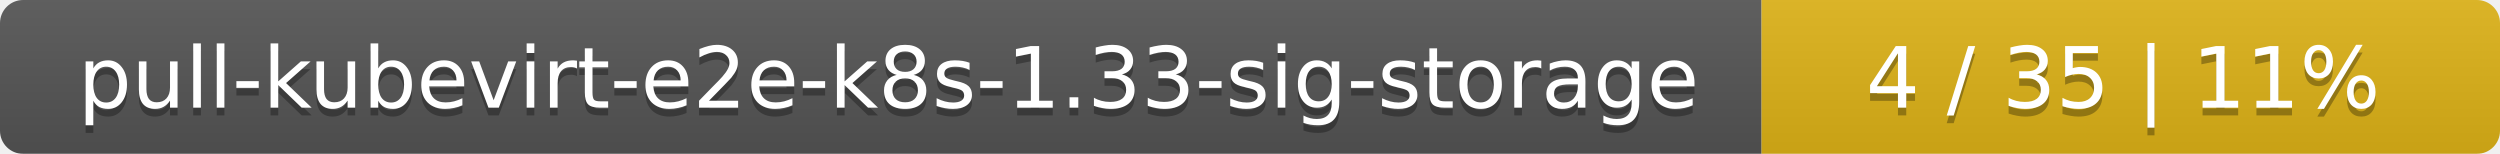
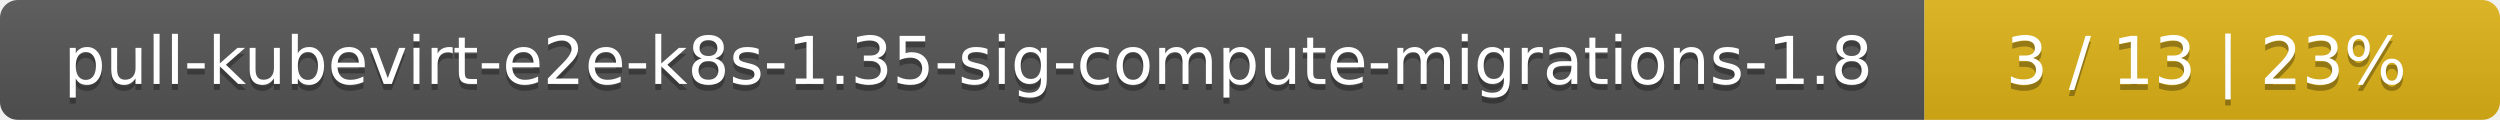
- <svg xmlns="http://www.w3.org/2000/svg" width="325" height="20">
+ <svg xmlns="http://www.w3.org/2000/svg" width="417" height="20">
  <linearGradient id="smooth" x2="0" y2="100%">
    <stop offset="0" stop-color="#bbb" stop-opacity=".1" />
    <stop offset="1" stop-opacity=".1" />
  </linearGradient>
  <mask id="round">
-     <rect width="325" height="20" rx="3" fill="#fff" />
+     <rect width="417" height="20" rx="3" fill="#fff" />
  </mask>
  <g mask="url(#round)">
-     <rect width="229" height="20" fill="#555" />
-     <rect x="229" width="96" height="20" fill="#dfb317" />
-     <rect width="325" height="20" fill="url(#smooth)" />
+     <rect width="321" height="20" fill="#555" />
+     <rect x="321" width="96" height="20" fill="#dfb317" />
+     <rect width="417" height="20" fill="url(#smooth)" />
  </g>
  <g fill="#fff" text-anchor="middle" font-family="DejaVu Sans,Verdana,Geneva,sans-serif" font-size="11">
-     <text x="115.5" y="15" fill="#010101" fill-opacity=".3">pull-kubevirt-e2e-k8s-1.33-sig-storage</text>
-     <text x="115.5" y="14">pull-kubevirt-e2e-k8s-1.33-sig-storage</text>
-     <text x="276" y="15" fill="#010101" fill-opacity=".3">4 / 35    |    11%</text>
-     <text x="276" y="14">4 / 35    |    11%</text>
+     <text x="161.5" y="15" fill="#010101" fill-opacity=".3">pull-kubevirt-e2e-k8s-1.35-sig-compute-migrations-1.8</text>
+     <text x="161.5" y="14">pull-kubevirt-e2e-k8s-1.35-sig-compute-migrations-1.8</text>
+     <text x="368" y="15" fill="#010101" fill-opacity=".3">3 / 13    |    23%</text>
+     <text x="368" y="14">3 / 13    |    23%</text>
  </g>
</svg>
